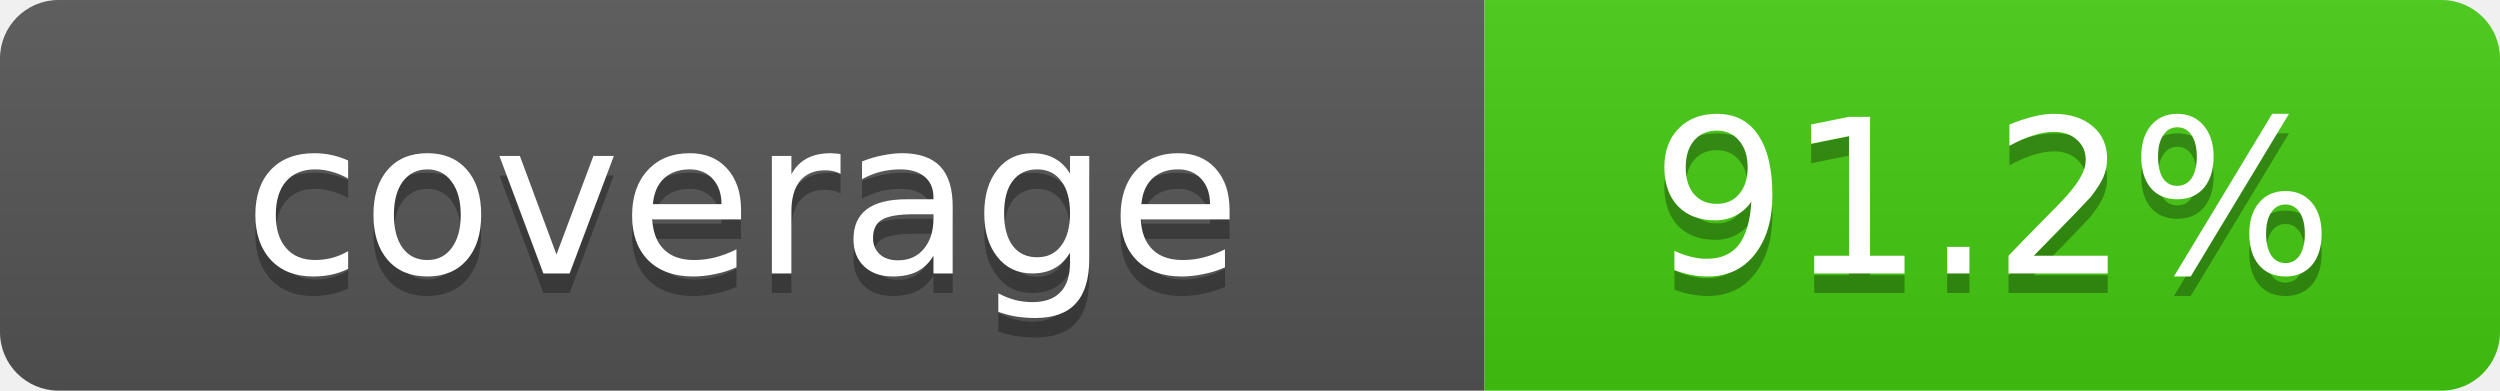
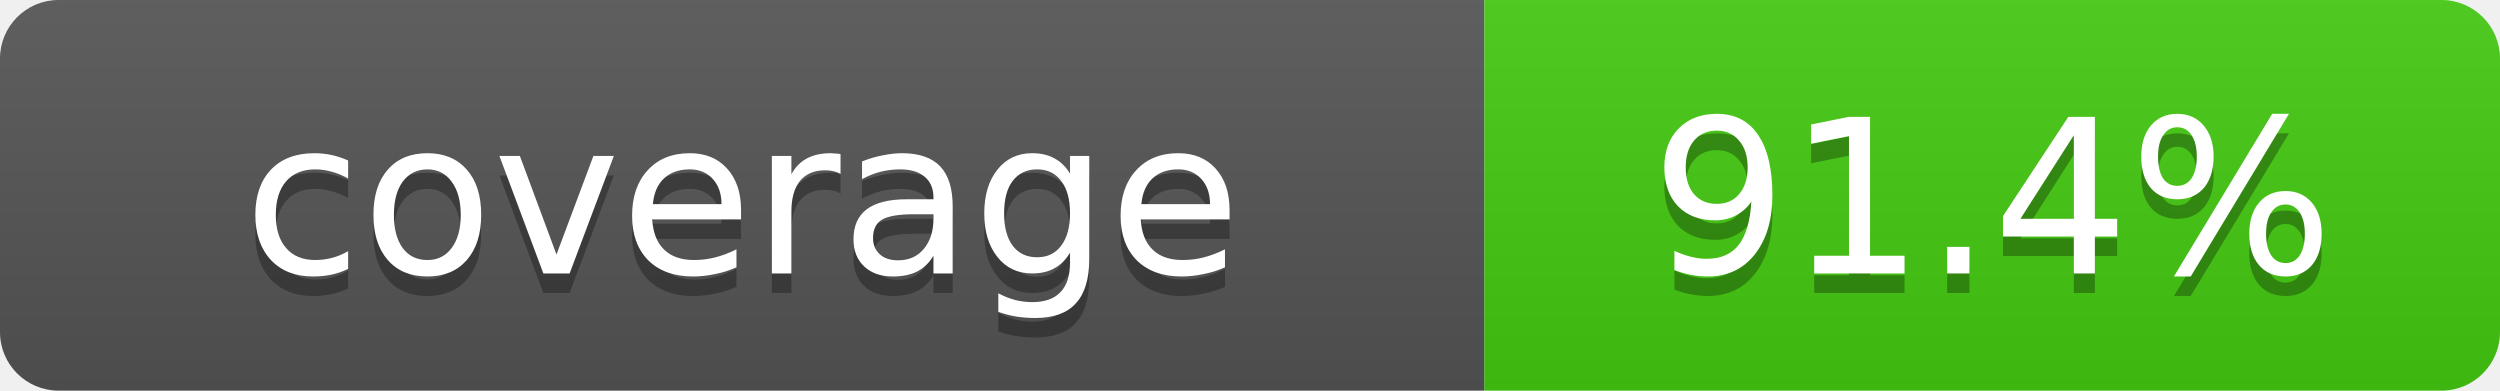
- <svg xmlns="http://www.w3.org/2000/svg" width="128" height="20" role="img" aria-label="Repository branch-aware coverage: 91.2%">
+ <svg xmlns="http://www.w3.org/2000/svg" width="128" height="20" role="img" aria-label="Repository branch-aware coverage: 91.4%">
  <linearGradient id="s" x2="0" y2="100%">
    <stop offset="0" stop-color="#bbb" stop-opacity=".1" />
    <stop offset="1" stop-opacity=".1" />
  </linearGradient>
  <clipPath id="r">
    <rect width="128" height="20" rx="3" fill="#fff" />
  </clipPath>
  <g clip-path="url(#r)">
    <rect width="76" height="20" fill="#555" />
    <rect x="76" width="52" height="20" fill="#4c1" />
    <rect width="128" height="20" fill="url(#s)" />
  </g>
  <g fill="#fff" text-anchor="middle" font-family="Verdana,Geneva,DejaVu Sans,sans-serif" font-size="11">
    <text x="38" y="15" fill="#010101" fill-opacity=".3">coverage</text>
    <text x="38" y="14">coverage</text>
-     <text x="102" y="15" fill="#010101" fill-opacity=".3">91.2%</text>
-     <text x="102" y="14">91.2%</text>
+     <text x="102" y="15" fill="#010101" fill-opacity=".3">91.4%</text>
+     <text x="102" y="14">91.4%</text>
  </g>
</svg>
